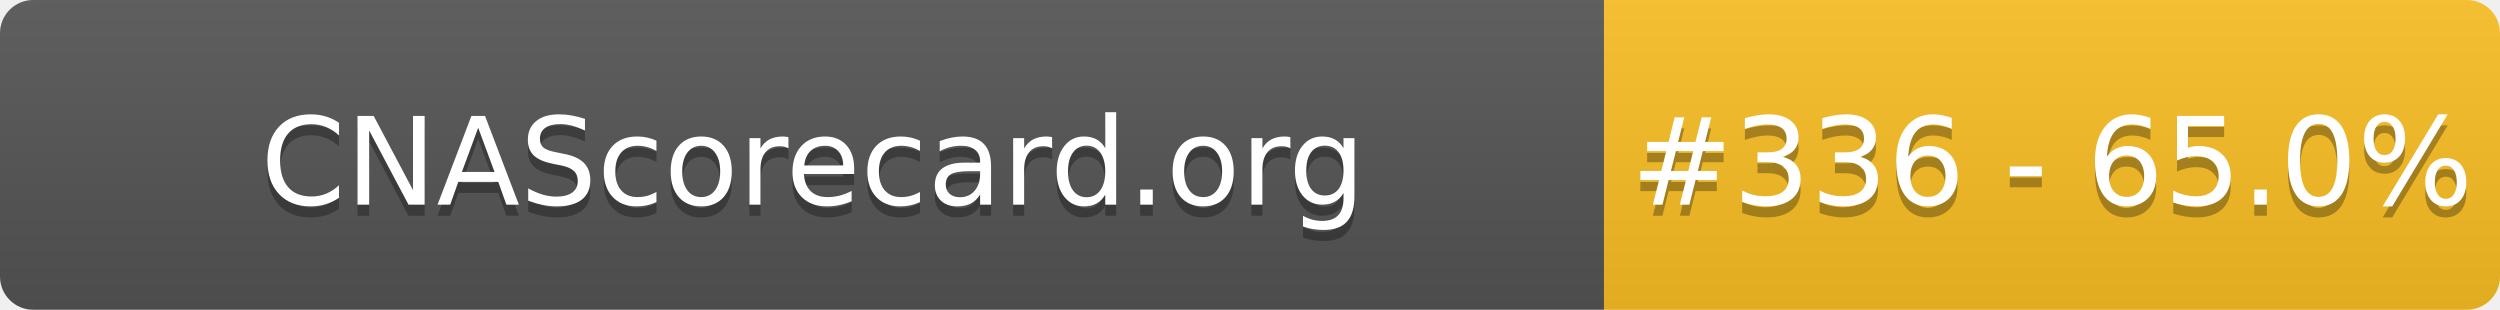
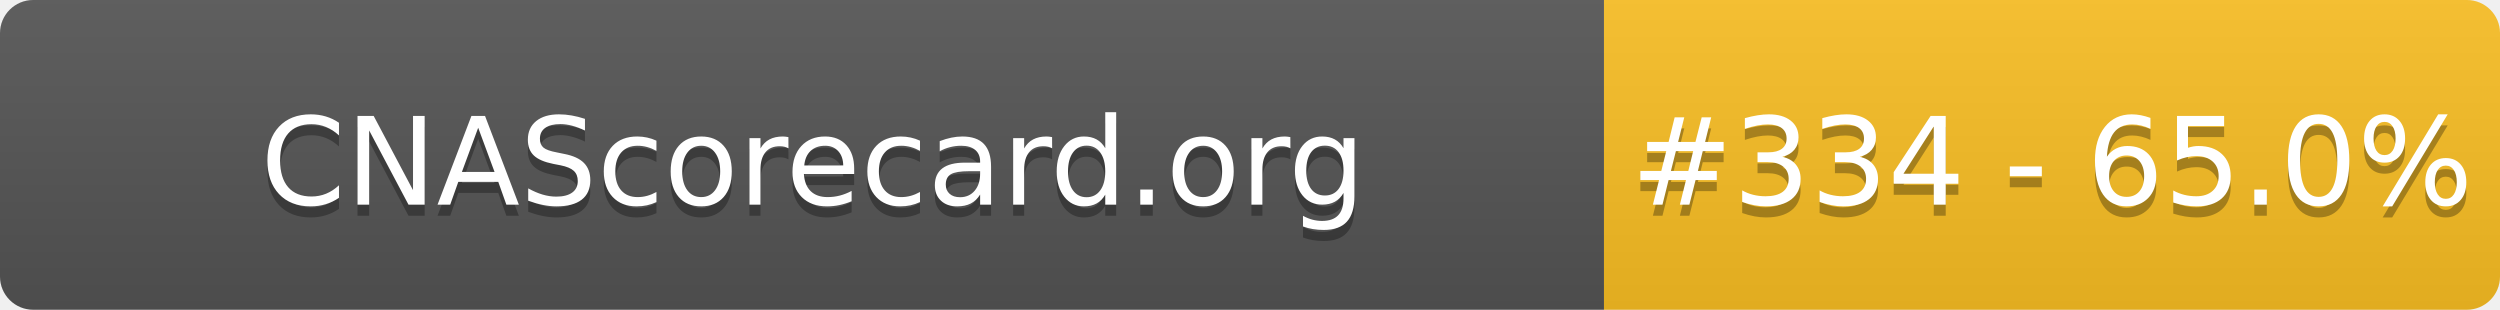
- <svg xmlns="http://www.w3.org/2000/svg" width="226" height="28" role="img" aria-label="CNAScorecard.org: #336 - 65.0%">
+ <svg xmlns="http://www.w3.org/2000/svg" width="226" height="28" role="img" aria-label="CNAScorecard.org: #334 - 65.0%">
  <linearGradient id="s" x2="0" y2="100%">
    <stop offset="0" stop-color="#bbb" stop-opacity=".1" />
    <stop offset="1" stop-opacity=".1" />
  </linearGradient>
  <clipPath id="r">
    <rect width="226" height="28" rx="3" fill="#fff" />
  </clipPath>
  <g clip-path="url(#r)">
    <rect width="145" height="28" fill="#555" />
    <rect x="145" width="81" height="28" fill="#FBBF24" />
    <rect width="226" height="28" fill="url(#s)" />
  </g>
  <g fill="#fff" text-anchor="middle" font-family="Verdana,Geneva,DejaVu Sans,sans-serif" text-rendering="geometricPrecision" font-size="110">
    <text aria-hidden="true" x="735" y="195" fill="#010101" fill-opacity=".3" transform="scale(.1)" textLength="1350">CNAScorecard.org</text>
    <text x="735" y="185" transform="scale(.1)" fill="#fff" textLength="1350">CNAScorecard.org</text>
-     <text aria-hidden="true" x="1855" y="195" fill="#010101" fill-opacity=".3" transform="scale(.1)" textLength="660">#336 - 65.0%</text>
-     <text x="1855" y="185" transform="scale(.1)" fill="#fff" textLength="660">#336 - 65.0%</text>
+     <text aria-hidden="true" x="1855" y="195" fill="#010101" fill-opacity=".3" transform="scale(.1)" textLength="660">#334 - 65.0%</text>
+     <text x="1855" y="185" transform="scale(.1)" fill="#fff" textLength="660">#334 - 65.0%</text>
  </g>
</svg>
